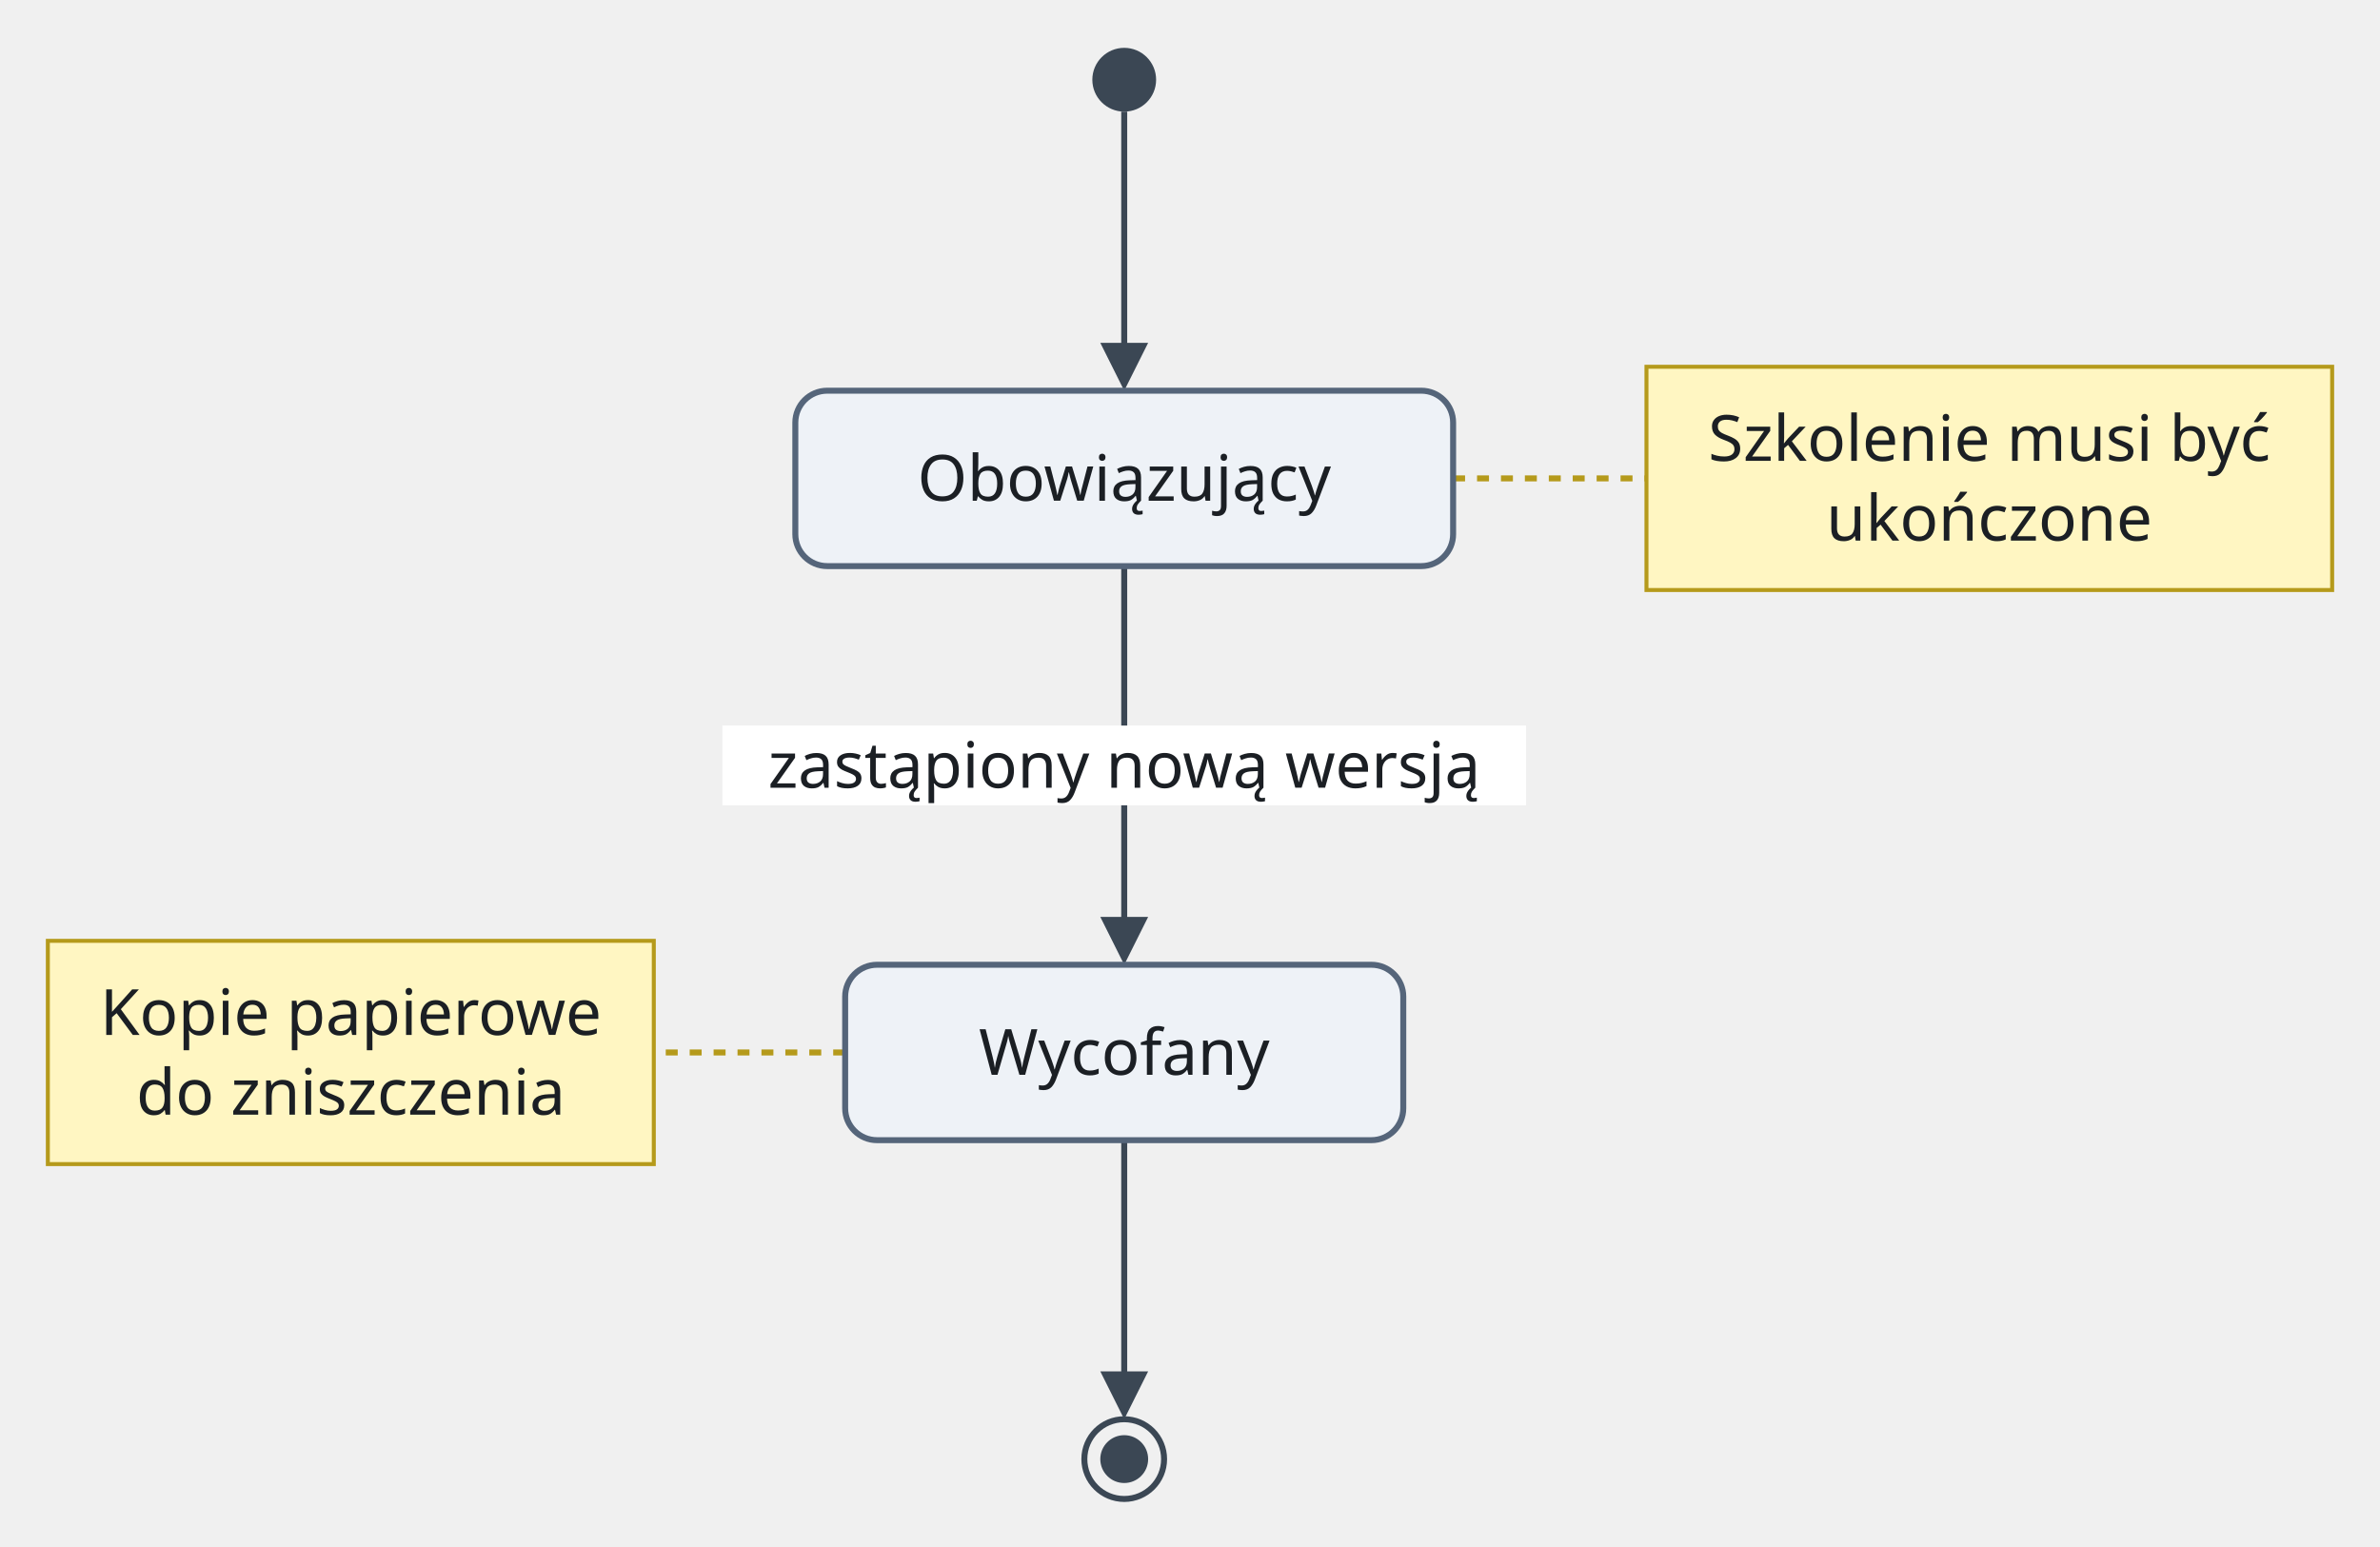
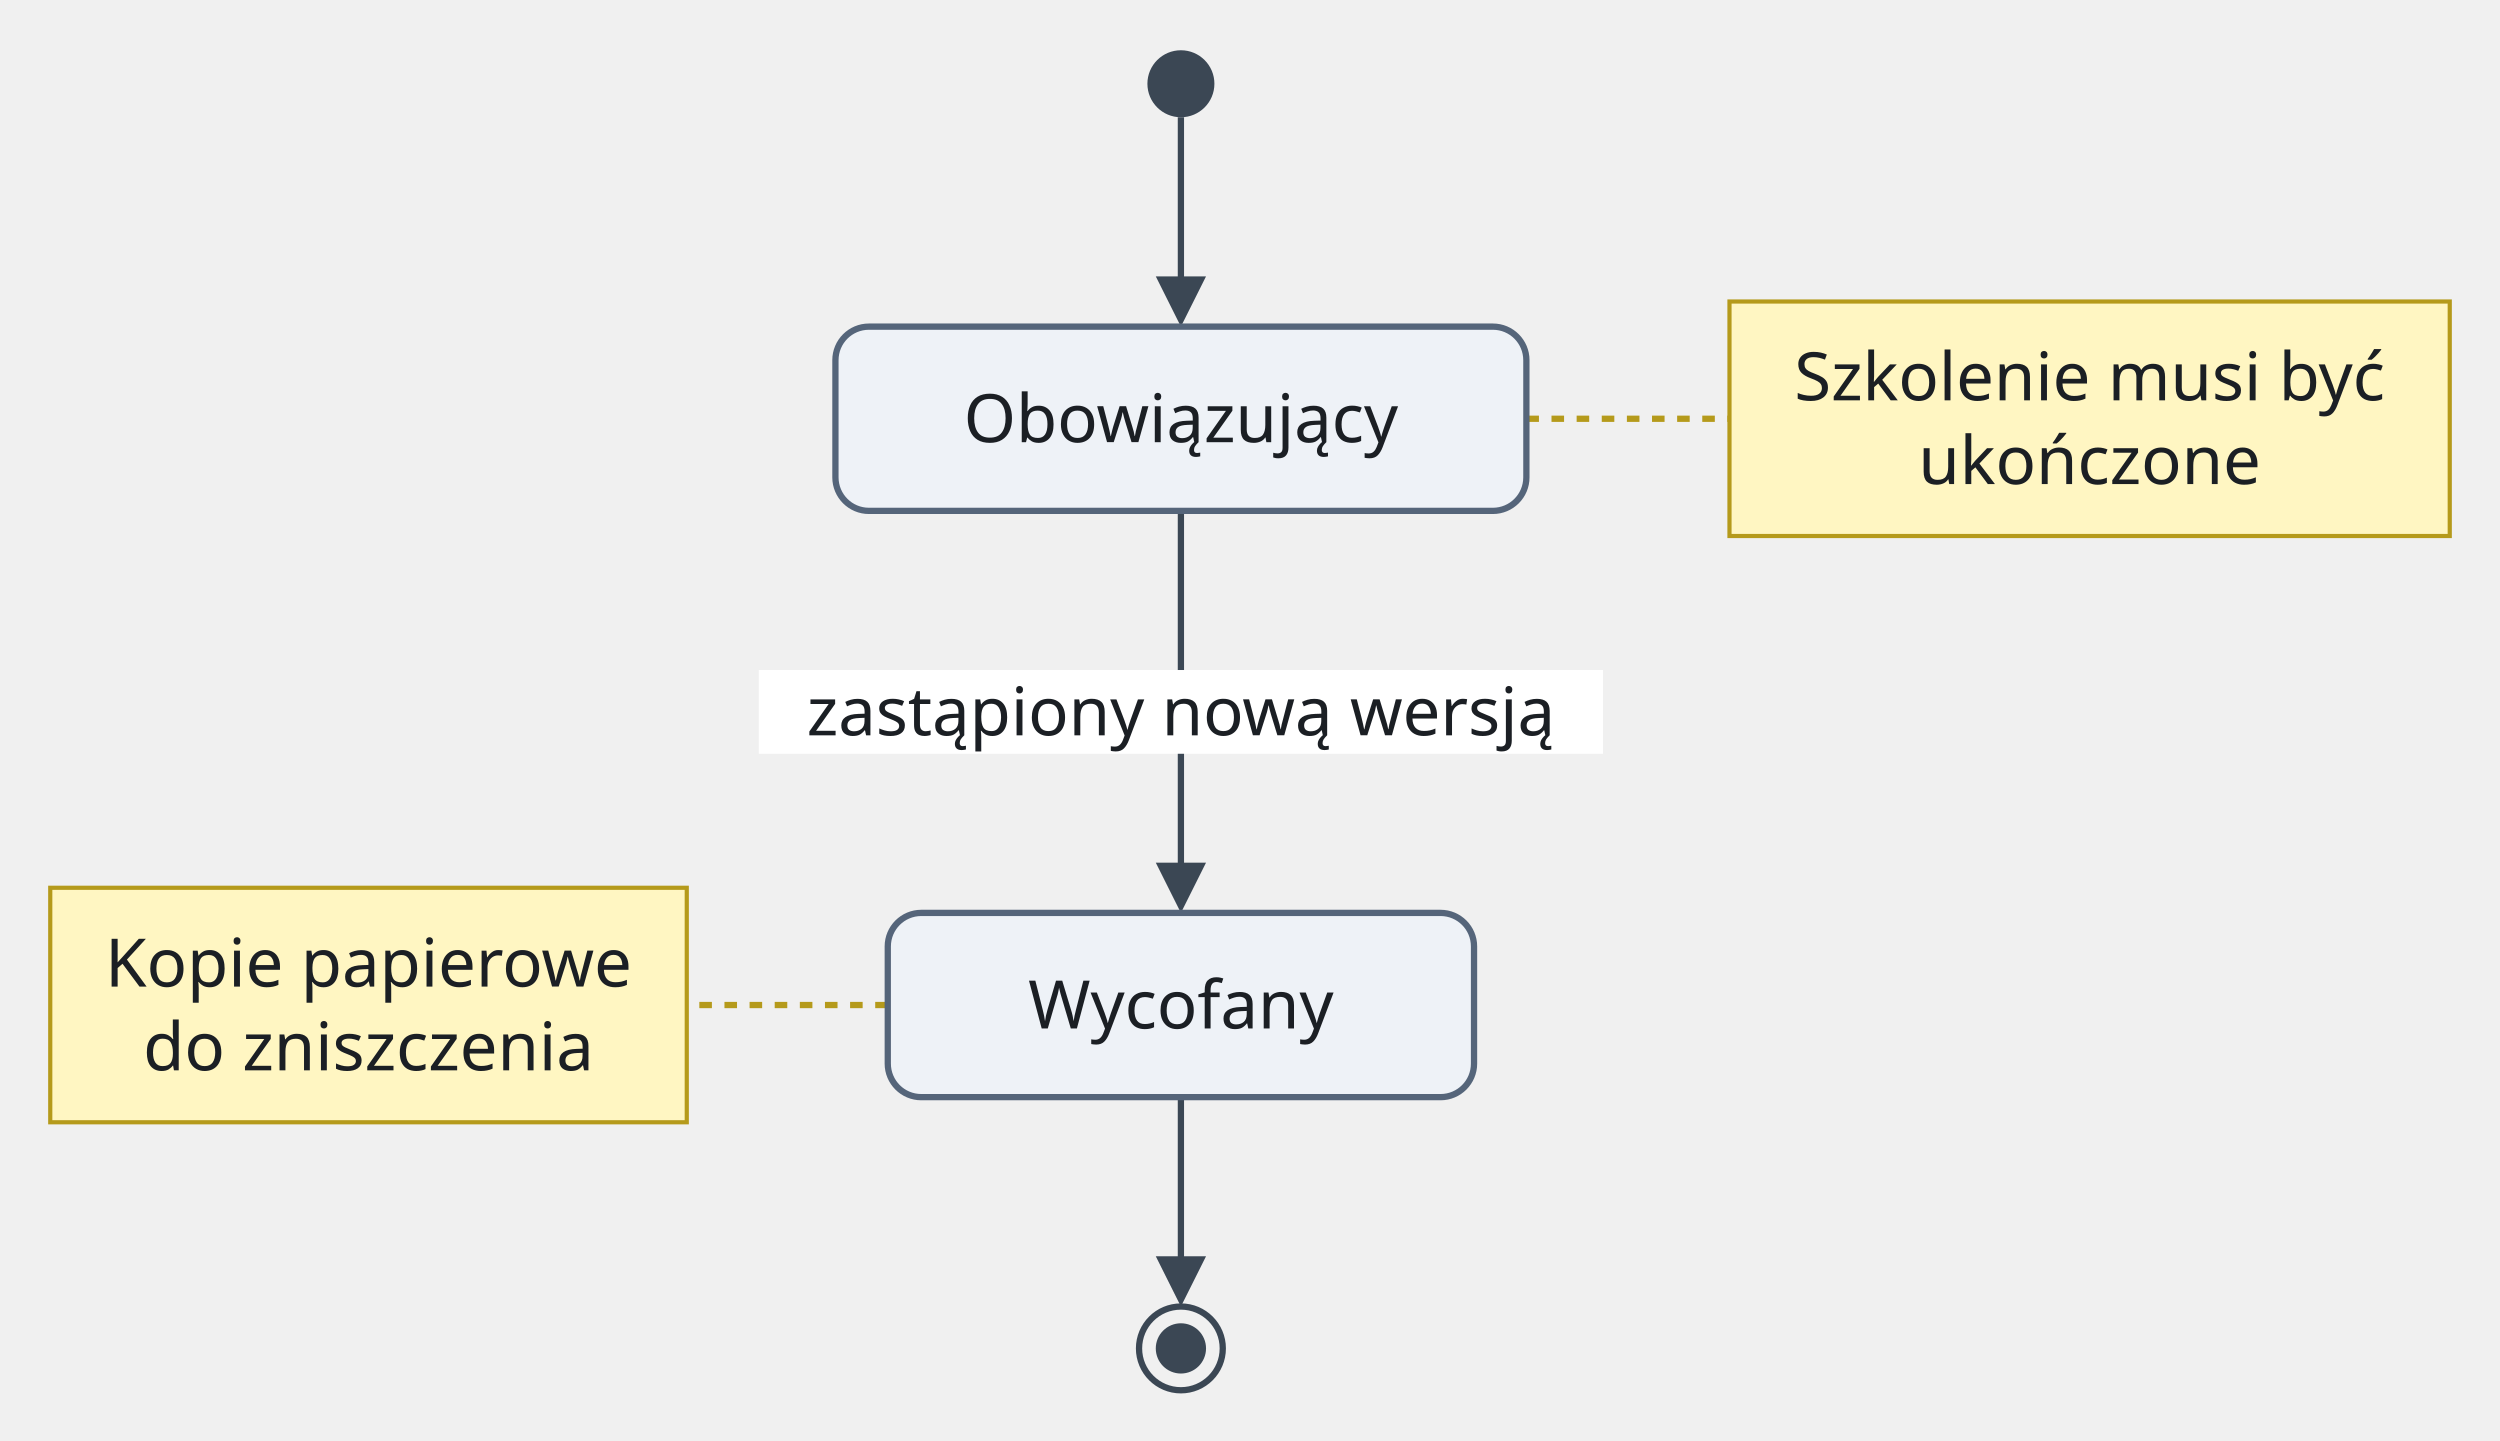
- <svg xmlns="http://www.w3.org/2000/svg" version="1.1" width="597" height="388" viewBox="-12 -12 597 388" role="img" font-family="Recursive, sans-serif" font-size="16">
-   <line class="note-link" x1="352.5" y1="108" x2="401" y2="108" fill="none" stroke="#b59a1b" stroke-width="1.5" stroke-dasharray="3 3" />
-   <line class="note-link" x1="200" y1="252" x2="152" y2="252" fill="none" stroke="#b59a1b" stroke-width="1.5" stroke-dasharray="3 3" />
-   <path class="edge" d="M270 16 L270 48 L270 80 L270 77.6" fill="none" stroke="#3b4754" stroke-width="1.5" />
-   <path class="edge" d="M270 130 L270 136 L270 168 L270 192 L270 224 L270 221.6" fill="none" stroke="#3b4754" stroke-width="1.5" />
-   <path class="edge" d="M270 274 L270 280 L270 312 L270 335.6" fill="none" stroke="#3b4754" stroke-width="1.5" />
-   <rect class="edge-label-background" x="169.2" y="170" width="201.6" height="20" fill="#ffffff" />
-   <polygon class="arrowhead" points="270,86 264,74 276,74" fill="#3b4754" />
-   <polygon class="arrowhead" points="270,230 264,218 276,218" fill="#3b4754" />
-   <polygon class="arrowhead" points="270,344 264,332 276,332" fill="#3b4754" />
+ <svg xmlns="http://www.w3.org/2000/svg" version="1.1" width="597" height="344" viewBox="-12 -12 597 344" role="img" font-family="Recursive, sans-serif" font-size="16">
+   <line class="note-link" x1="352.5" y1="88" x2="401" y2="88" fill="none" stroke="#b59a1b" stroke-width="1.5" stroke-dasharray="3 3" />
+   <line class="note-link" x1="200" y1="228" x2="152" y2="228" fill="none" stroke="#b59a1b" stroke-width="1.5" stroke-dasharray="3 3" />
+   <path class="edge" d="M270 16 L270 60 L270 57.6" fill="none" stroke="#3b4754" stroke-width="1.5" />
+   <path class="edge" d="M270 110 L270 116 L270 146 L270 170 L270 200 L270 197.6" fill="none" stroke="#3b4754" stroke-width="1.5" />
+   <path class="edge" d="M270 250 L270 256 L270 291.6" fill="none" stroke="#3b4754" stroke-width="1.5" />
+   <rect class="edge-label-background" x="169.2" y="148" width="201.6" height="20" fill="#ffffff" />
+   <polygon class="arrowhead" points="270,66 264,54 276,54" fill="#3b4754" />
+   <polygon class="arrowhead" points="270,206 264,194 276,194" fill="#3b4754" />
+   <polygon class="arrowhead" points="270,300 264,288 276,288" fill="#3b4754" />
  <circle class="node" cx="270" cy="8" r="8" fill="#3b4754" />
-   <rect class="node" x="187.5" y="86" width="165" height="44" rx="8" fill="#eef2f7" stroke="#55657a" stroke-width="1.5" />
-   <rect class="note" x="401" y="80" width="172" height="56" fill="#fff6c2" stroke="#b59a1b" stroke-width="1" />
-   <rect class="note" x="0" y="224" width="152" height="56" fill="#fff6c2" stroke="#b59a1b" stroke-width="1" />
-   <rect class="node" x="200" y="230" width="140" height="44" rx="8" fill="#eef2f7" stroke="#55657a" stroke-width="1.5" />
-   <circle class="node" cx="270" cy="354" r="10" fill="none" stroke="#3b4754" stroke-width="1.5" />
-   <circle class="node-detail" cx="270" cy="354" r="6" fill="#3b4754" />
-   <text class="node-label" x="270" y="113.6" text-anchor="middle" fill="#1b1f24">Obowiązujący</text>
-   <text class="note-label" x="487" y="103.6" text-anchor="middle" fill="#1b1f24">Szkolenie musi być</text>
-   <text class="note-label" x="487" y="123.6" text-anchor="middle" fill="#1b1f24">ukończone</text>
-   <text class="note-label" x="76" y="247.6" text-anchor="middle" fill="#1b1f24">Kopie papierowe</text>
-   <text class="note-label" x="76" y="267.6" text-anchor="middle" fill="#1b1f24">do zniszczenia</text>
-   <text class="node-label" x="270" y="257.6" text-anchor="middle" fill="#1b1f24">Wycofany</text>
-   <text class="edge-label" x="270" y="185.6" text-anchor="middle" fill="#1b1f24">zastąpiony nową wersją</text>
+   <rect class="node" x="187.5" y="66" width="165" height="44" rx="8" fill="#eef2f7" stroke="#55657a" stroke-width="1.5" />
+   <rect class="note" x="401" y="60" width="172" height="56" fill="#fff6c2" stroke="#b59a1b" stroke-width="1" />
+   <rect class="note" x="0" y="200" width="152" height="56" fill="#fff6c2" stroke="#b59a1b" stroke-width="1" />
+   <rect class="node" x="200" y="206" width="140" height="44" rx="8" fill="#eef2f7" stroke="#55657a" stroke-width="1.5" />
+   <circle class="node" cx="270" cy="310" r="10" fill="none" stroke="#3b4754" stroke-width="1.5" />
+   <circle class="node-detail" cx="270" cy="310" r="6" fill="#3b4754" />
+   <text class="node-label" x="270" y="93.6" text-anchor="middle" fill="#1b1f24">Obowiązujący</text>
+   <text class="note-label" x="487" y="83.6" text-anchor="middle" fill="#1b1f24">Szkolenie musi być</text>
+   <text class="note-label" x="487" y="103.6" text-anchor="middle" fill="#1b1f24">ukończone</text>
+   <text class="note-label" x="76" y="223.6" text-anchor="middle" fill="#1b1f24">Kopie papierowe</text>
+   <text class="note-label" x="76" y="243.6" text-anchor="middle" fill="#1b1f24">do zniszczenia</text>
+   <text class="node-label" x="270" y="233.6" text-anchor="middle" fill="#1b1f24">Wycofany</text>
+   <text class="edge-label" x="270" y="163.6" text-anchor="middle" fill="#1b1f24">zastąpiony nową wersją</text>
</svg>
